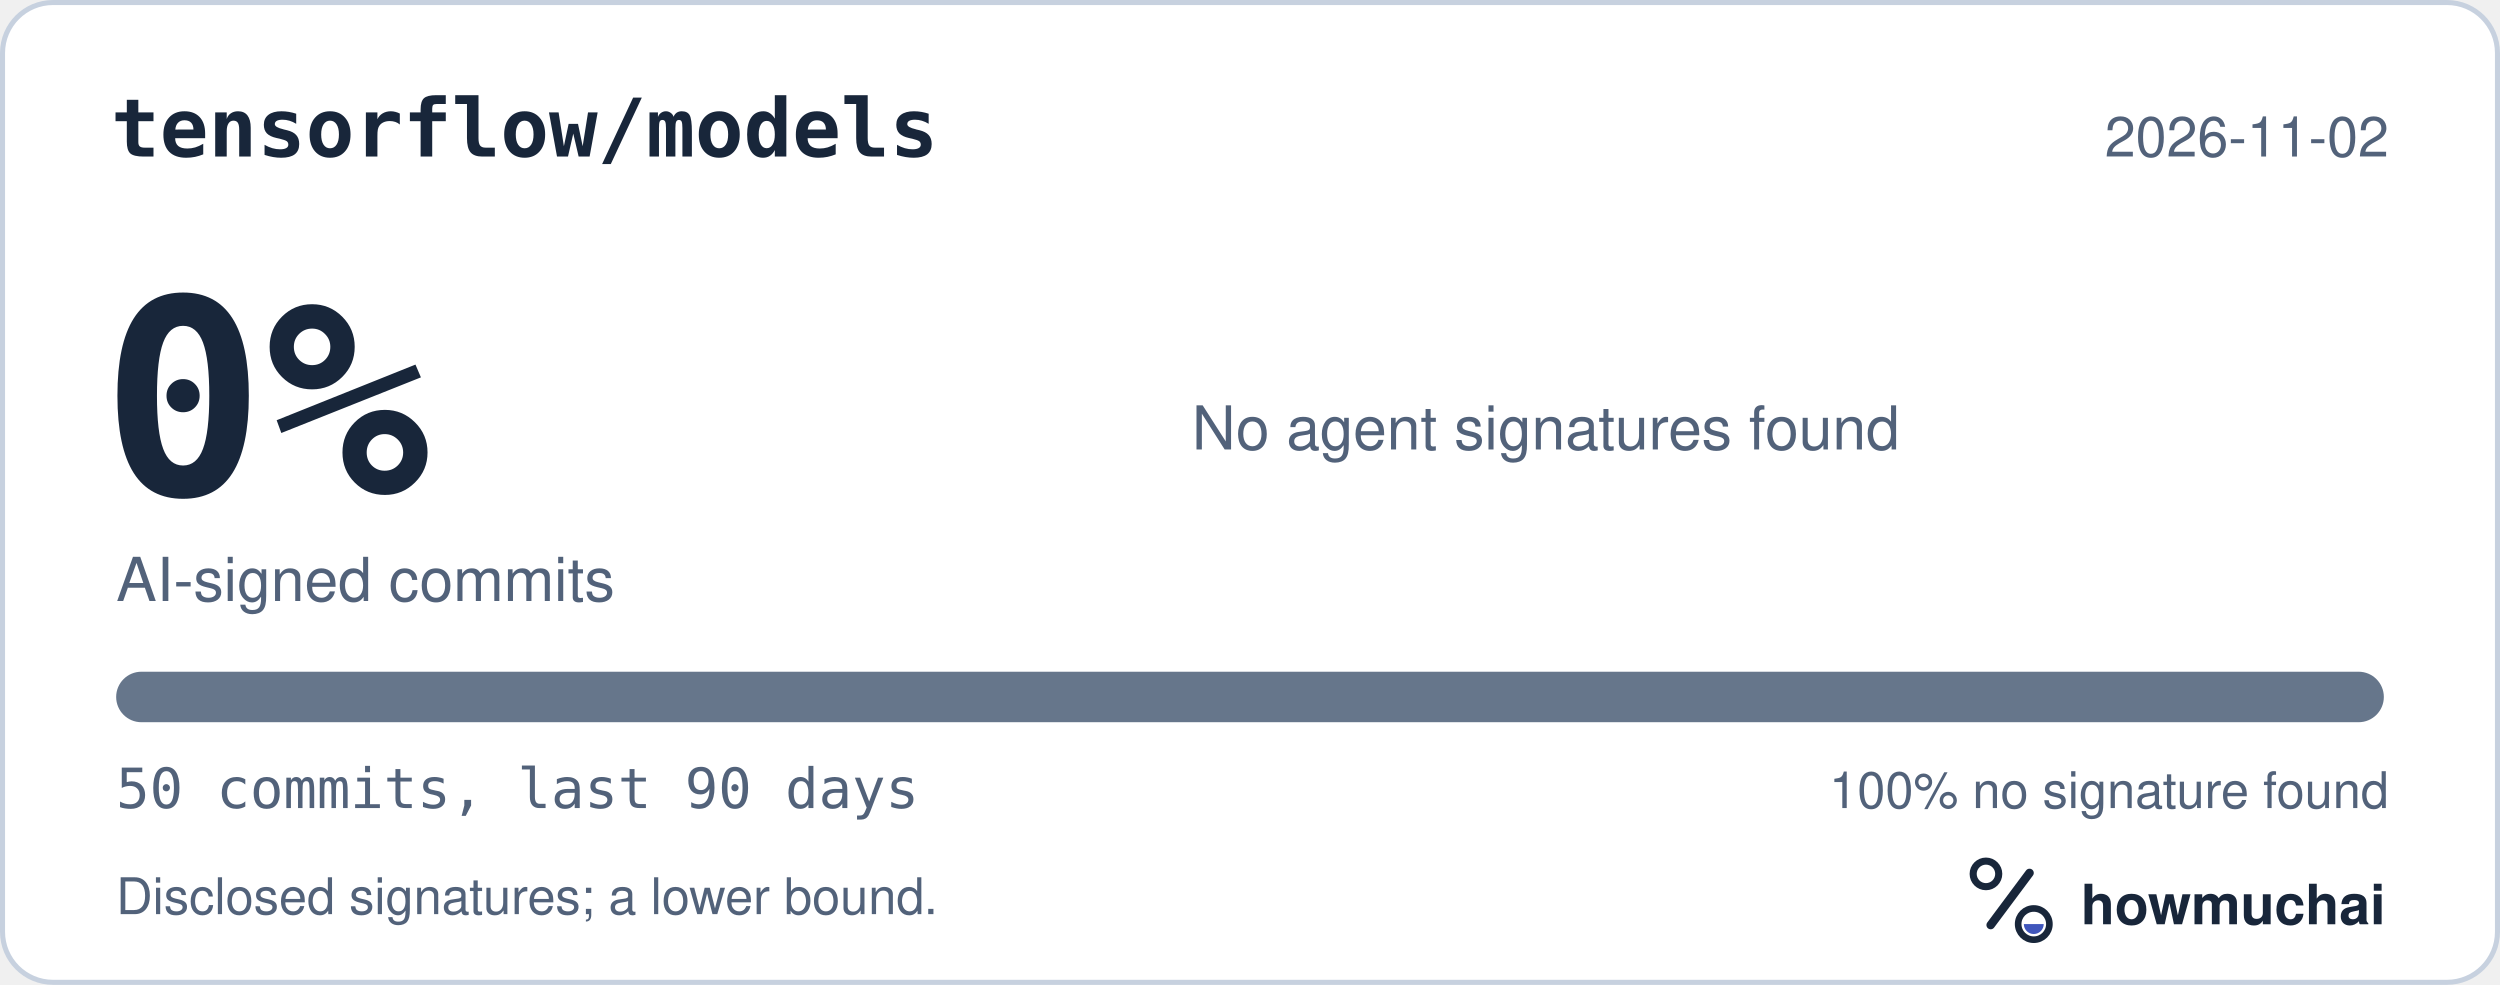
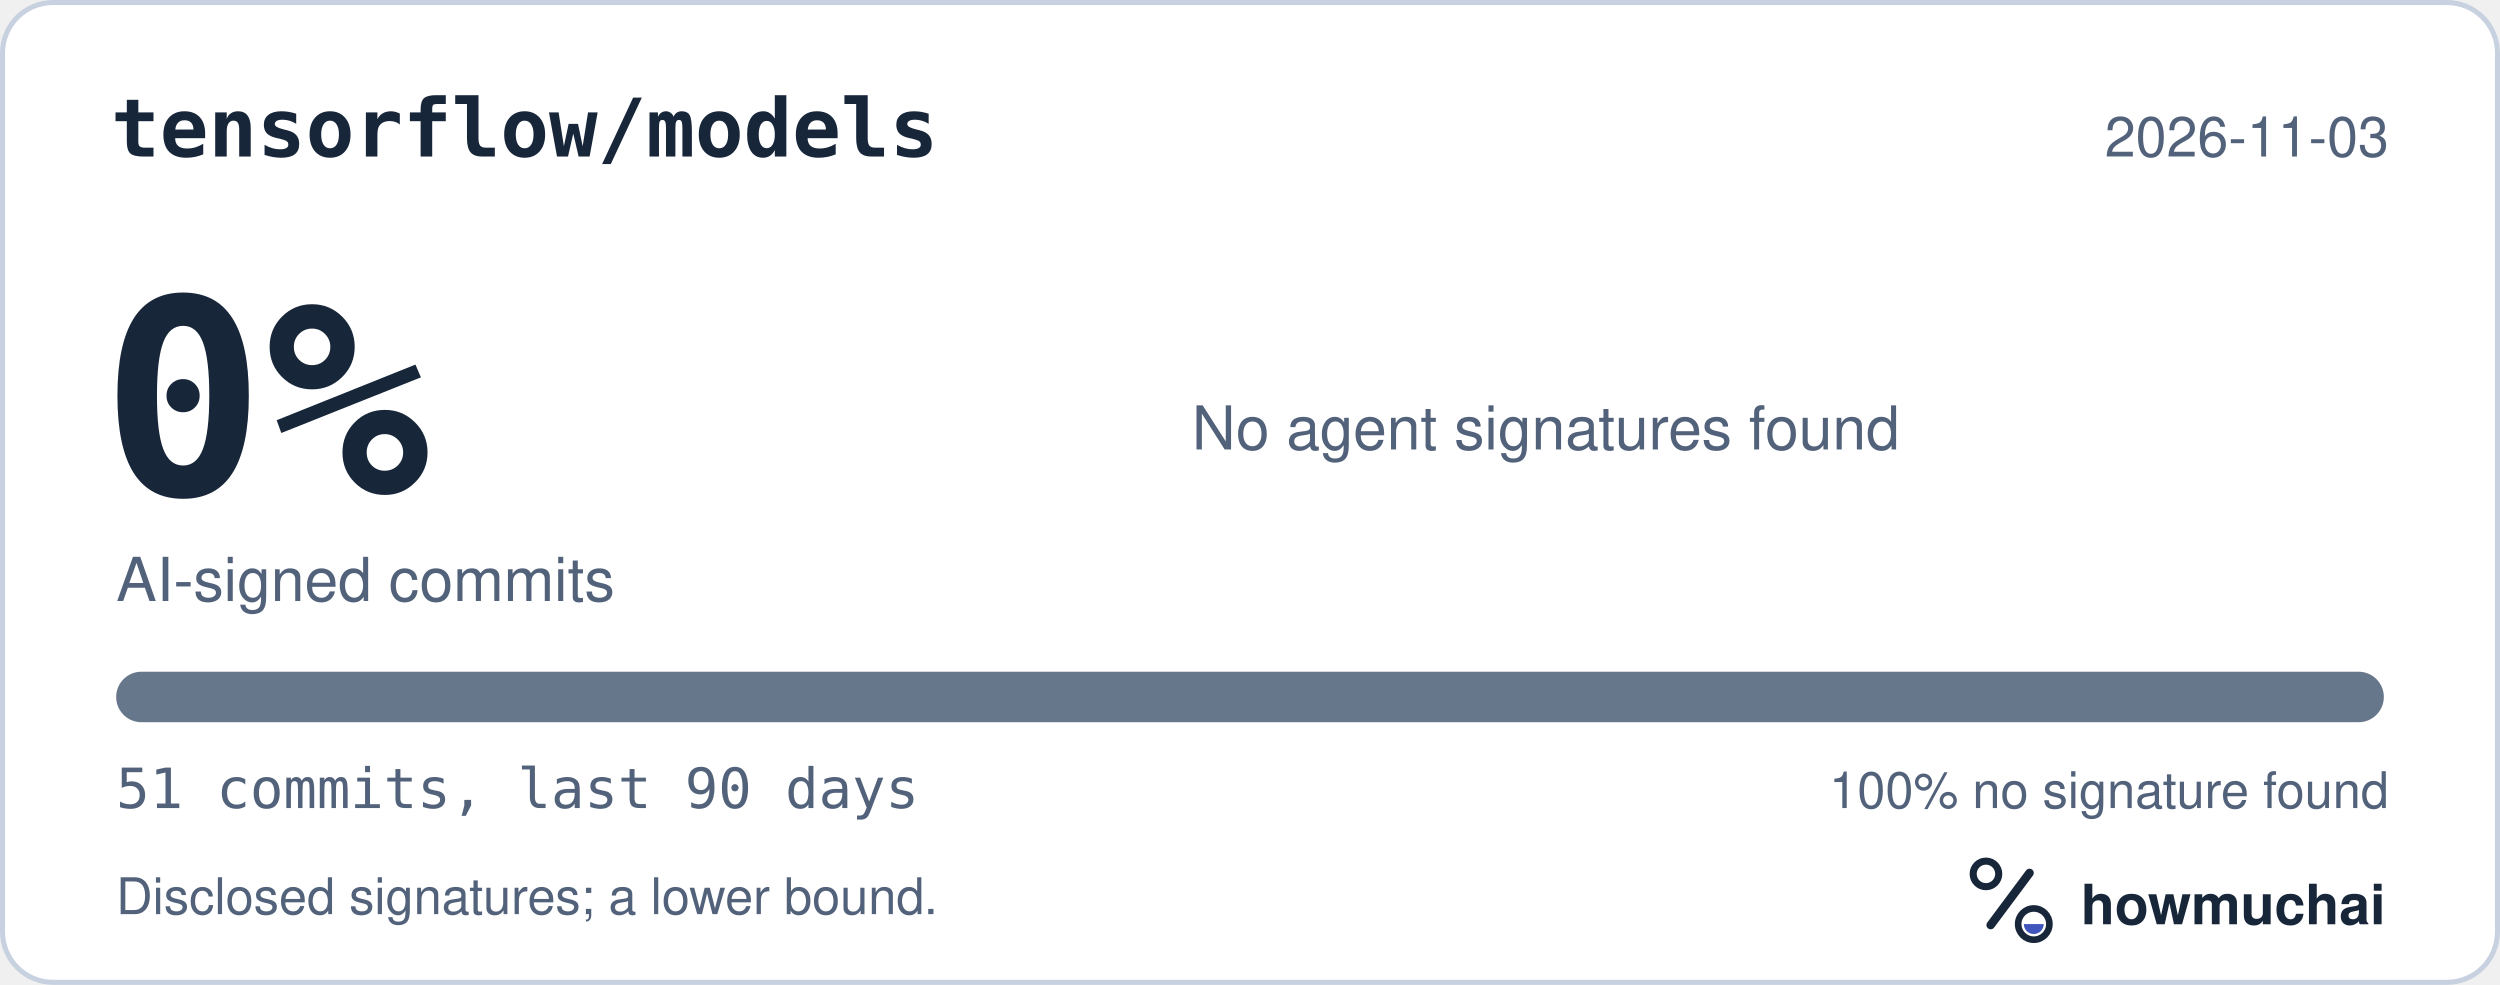
<svg xmlns="http://www.w3.org/2000/svg" width="495" height="195" viewBox="0 0 495 195" role="img" aria-labelledby="hm-t hm-d">
  <rect x="0.5" y="0.5" width="494" height="194" rx="10" fill="#FFFFFF" stroke="#C7D1DF" />
  <text x="22" y="31" fill="#18263A" font-family="ui-monospace, SF Mono, Menlo, Consolas, IBM Plex Mono, monospace" font-size="16" font-weight="600">tensorflow/models</text>
-   <text x="473" y="31" fill="#52627A" font-family="-apple-system, BlinkMacSystemFont, Segoe UI, Helvetica, Arial, Fira Sans, sans-serif" font-size="11" text-anchor="end">2026-11-02</text>
+   <text x="473" y="31" fill="#52627A" font-family="-apple-system, BlinkMacSystemFont, Segoe UI, Helvetica, Arial, Fira Sans, sans-serif" font-size="11" text-anchor="end">2026-11-03</text>
  <text x="20" y="98" fill="#18263A" font-family="ui-monospace, SF Mono, Menlo, Consolas, IBM Plex Mono, monospace" font-size="54" font-weight="700">0%</text>
  <text x="23" y="119" fill="#52627A" font-family="-apple-system, BlinkMacSystemFont, Segoe UI, Helvetica, Arial, Fira Sans, sans-serif" font-size="12">AI-signed commits</text>
  <text x="236" y="89" fill="#52627A" font-family="-apple-system, BlinkMacSystemFont, Segoe UI, Helvetica, Arial, Fira Sans, sans-serif" font-size="12">No agent signatures found</text>
  <defs>
    <clipPath id="hm-bar">
      <rect x="23" y="133" width="449" height="10" rx="5" />
    </clipPath>
  </defs>
  <rect x="23" y="133" width="449" height="10" rx="5" fill="#66768B" />
  <g clip-path="url(#hm-bar)" />
-   <text x="23" y="160" fill="#52627A" font-family="ui-monospace, SF Mono, Menlo, Consolas, IBM Plex Mono, monospace" font-size="11">50 commits, last 90 days</text>
+   <text x="23" y="160" fill="#52627A" font-family="ui-monospace, SF Mono, Menlo, Consolas, IBM Plex Mono, monospace" font-size="11">51 commits, last 90 days</text>
  <text x="473" y="160" fill="#52627A" font-family="-apple-system, BlinkMacSystemFont, Segoe UI, Helvetica, Arial, Fira Sans, sans-serif" font-size="10" text-anchor="end">100% no signature found</text>
  <text x="23" y="181" fill="#52627A" font-family="-apple-system, BlinkMacSystemFont, Segoe UI, Helvetica, Arial, Fira Sans, sans-serif" font-size="10">Disclosed signatures; a lower bound.</text>
  <g transform="translate(386 166) scale(0.046875)">
    <circle cx="154" cy="150" r="54" fill="none" stroke="#18263A" stroke-width="30" />
    <path d="M174 366 338 146" fill="none" stroke="#18263A" stroke-width="36" stroke-linecap="round" />
    <circle cx="356" cy="362" r="66" fill="none" stroke="#18263A" stroke-width="28" />
    <path d="M314 362a42 42 0 0 0 84 0Z" fill="#4056BC" />
  </g>
  <text x="412" y="183" fill="#18263A" font-family="-apple-system, BlinkMacSystemFont, Segoe UI, Helvetica, Arial, Fira Sans, sans-serif" font-size="11" font-weight="650">howmuchai</text>
</svg>
